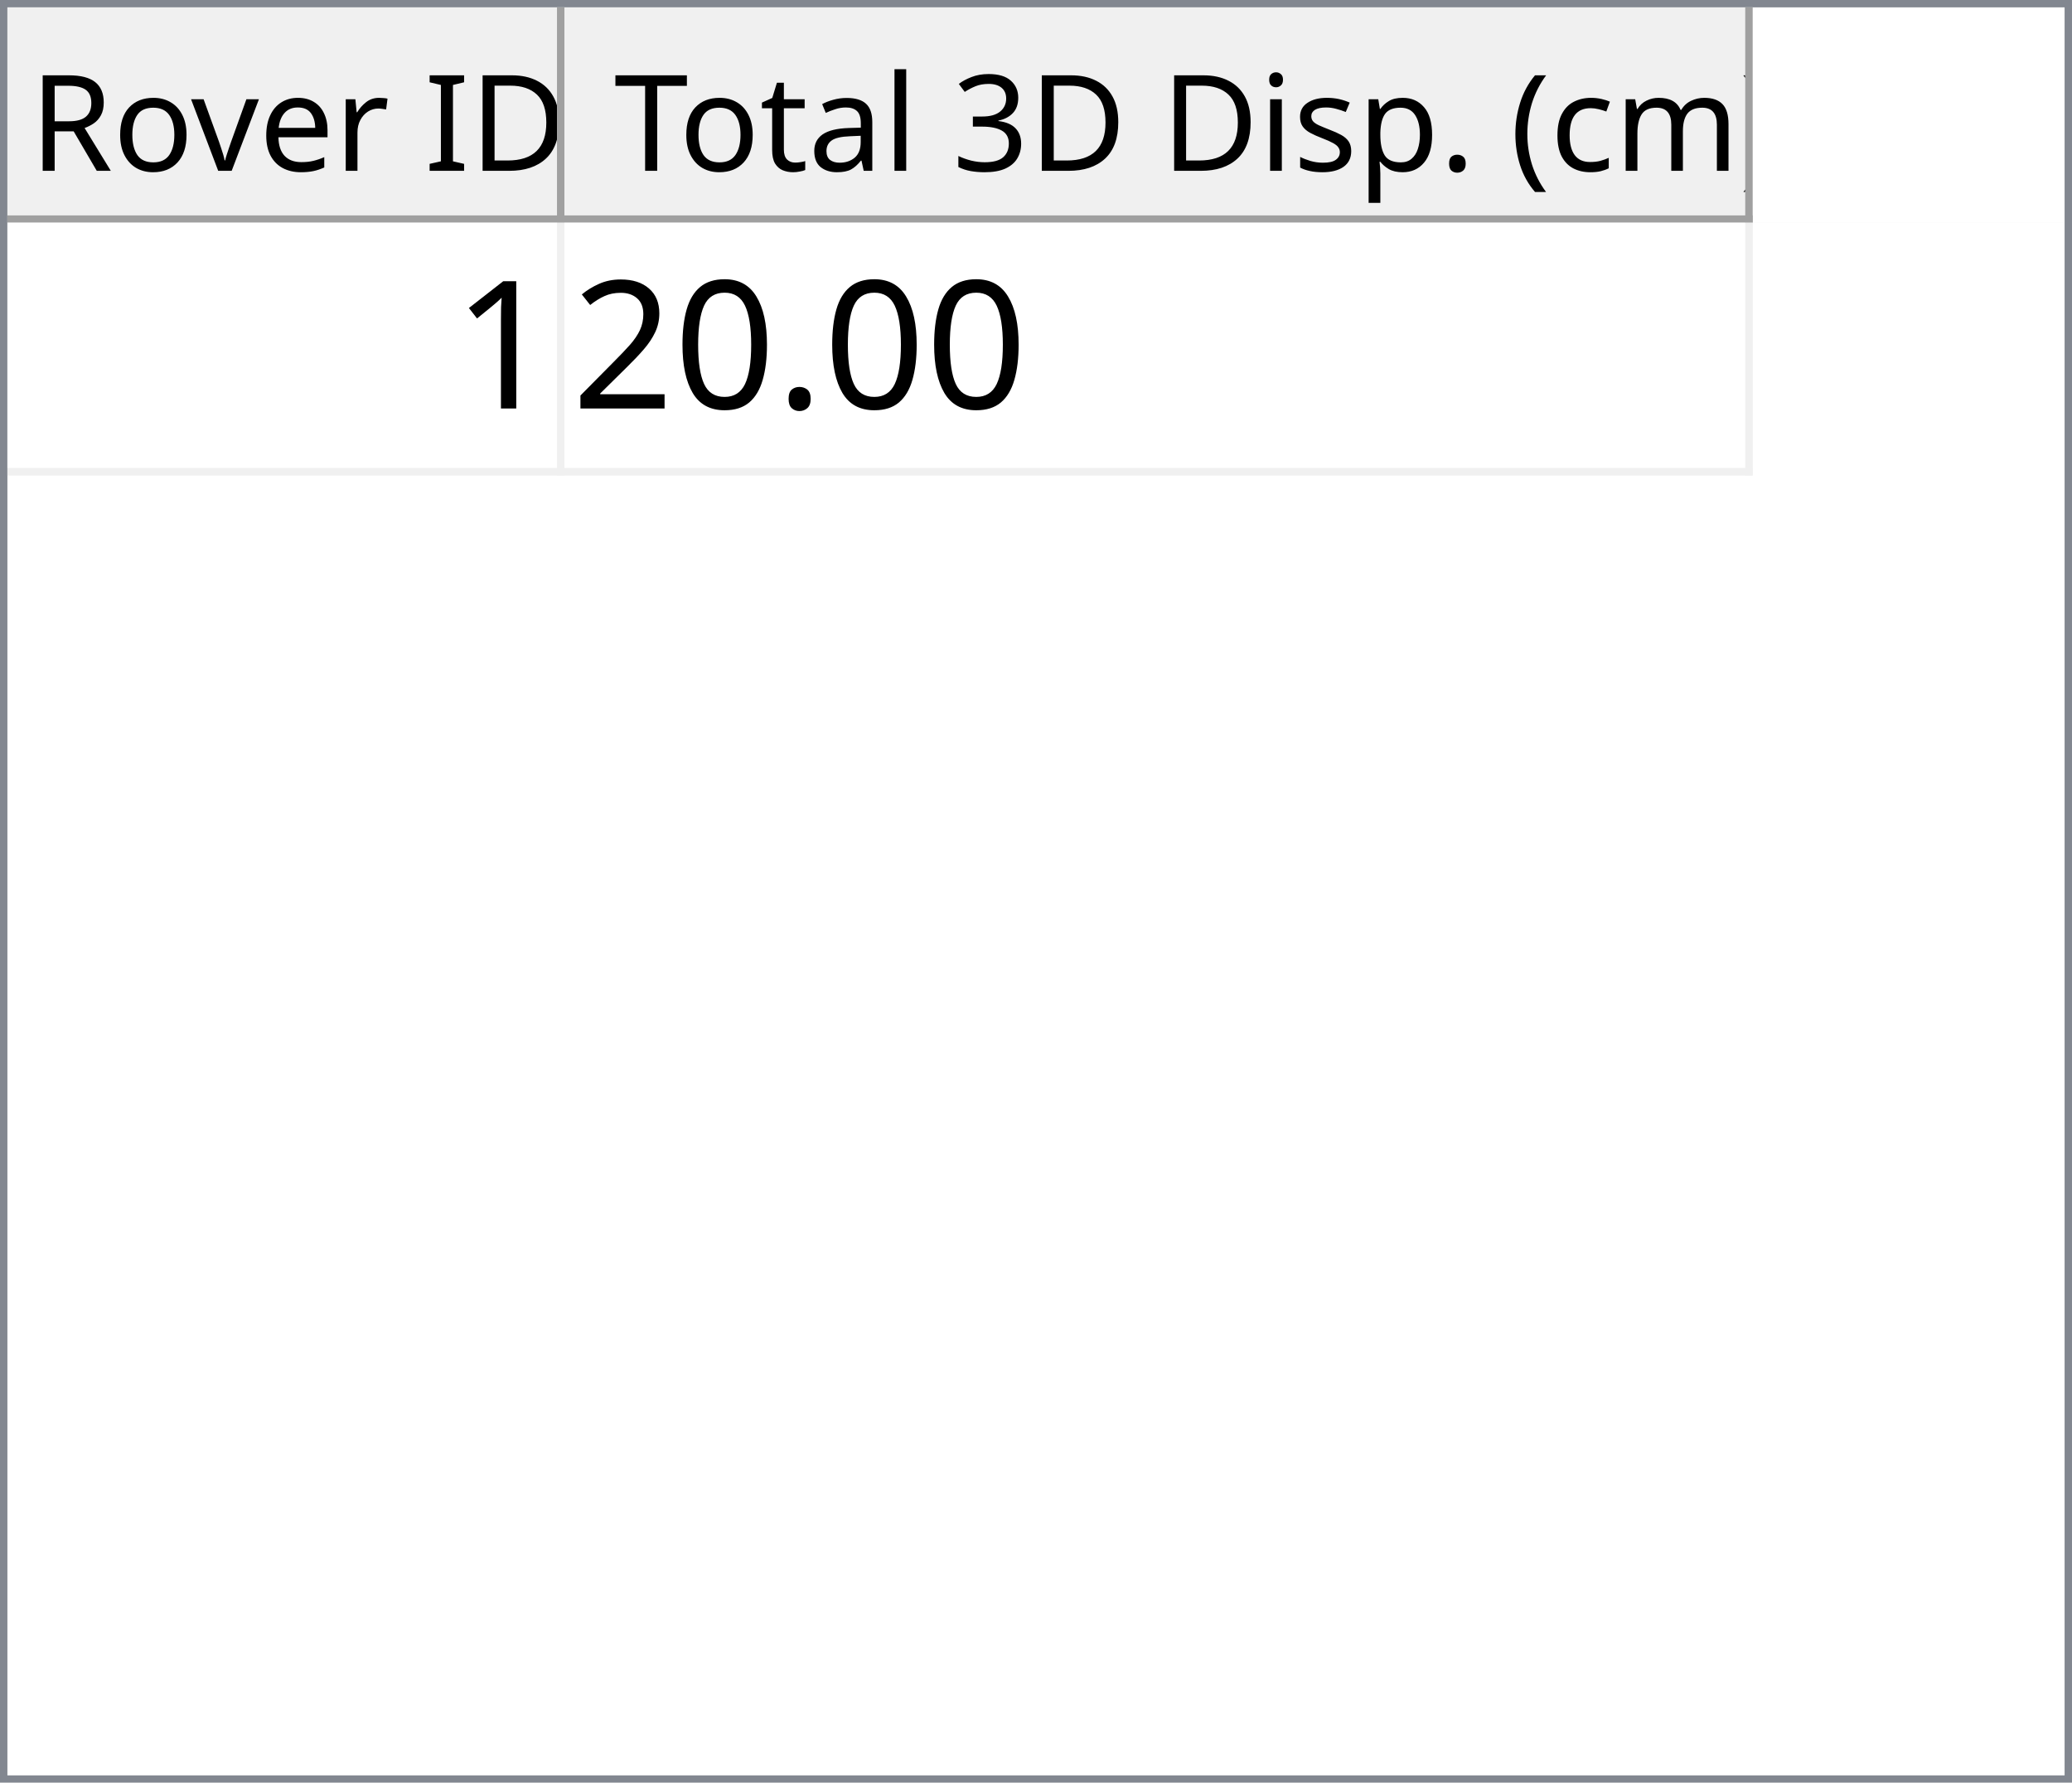
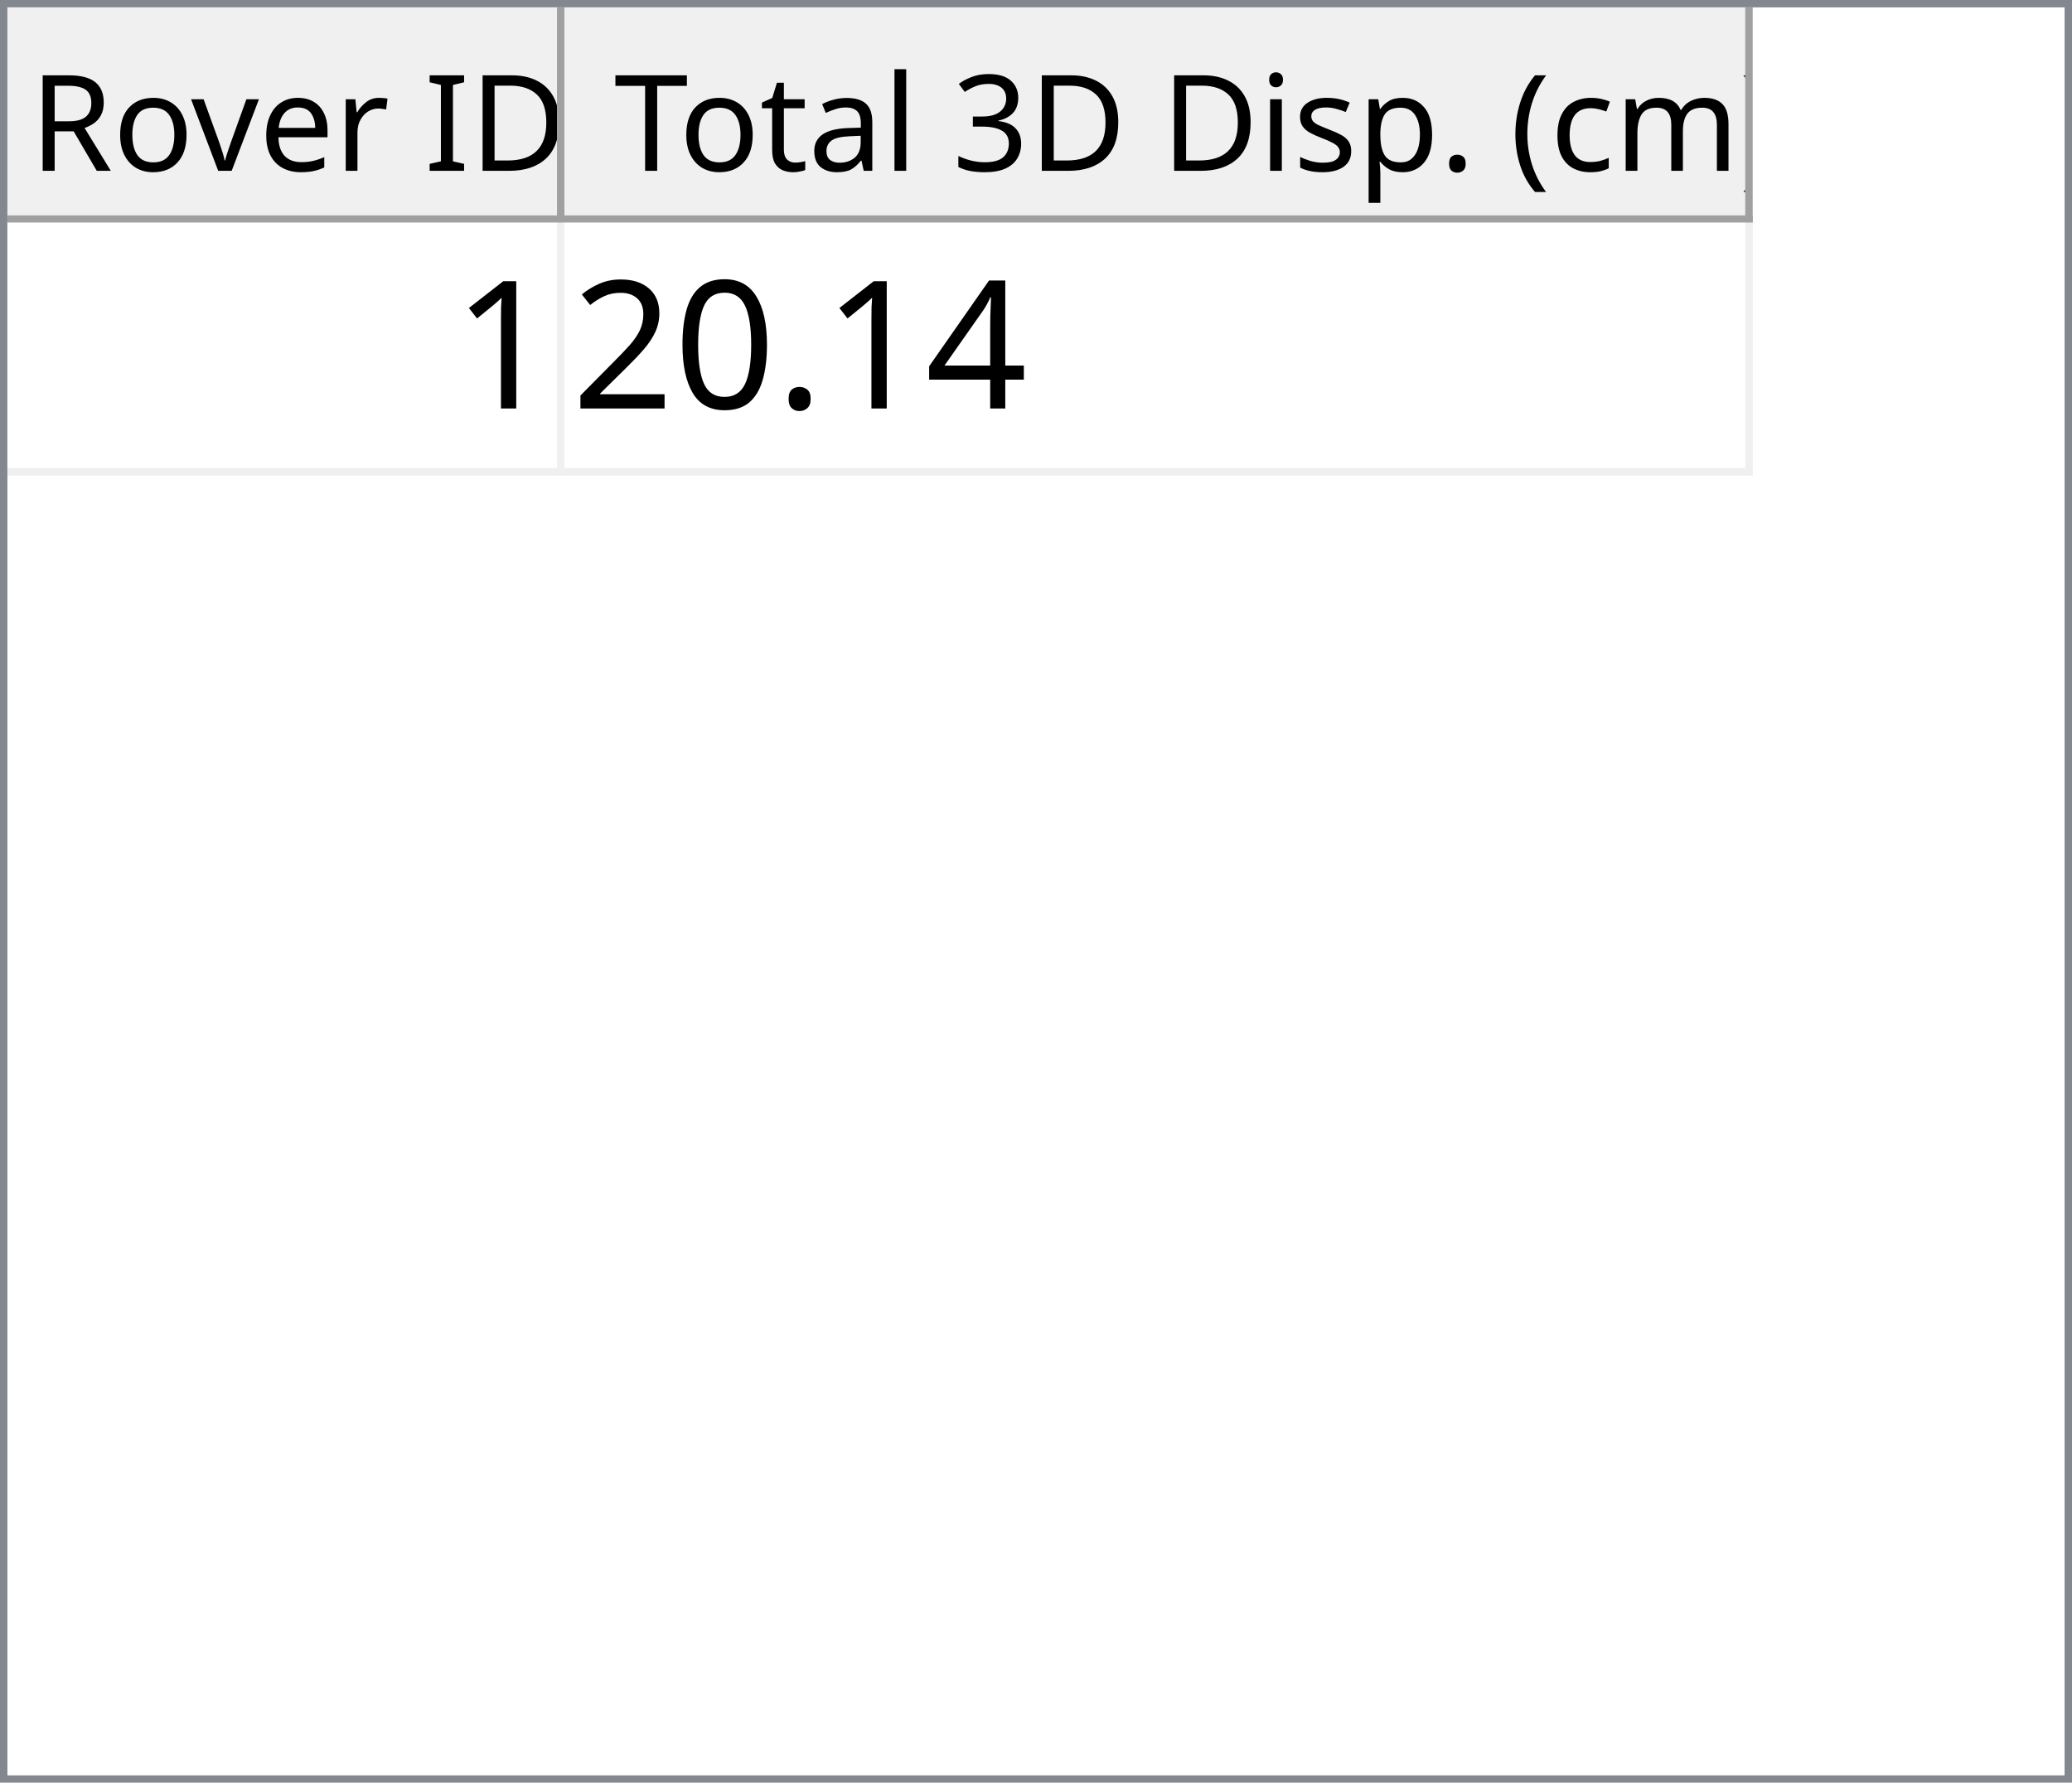
<svg xmlns="http://www.w3.org/2000/svg" style="fill-opacity:1; color-rendering:auto; color-interpolation:auto; text-rendering:auto; stroke:black; stroke-linecap:square; stroke-miterlimit:10; shape-rendering:auto; stroke-opacity:1; fill:black; stroke-dasharray:none; font-weight:normal; stroke-width:1; font-family:'Dialog'; font-style:normal; stroke-linejoin:miter; font-size:12px; stroke-dashoffset:0; image-rendering:auto;" width="279" height="240">
  <defs id="genericDefs" />
  <g>
    <defs id="defs1">
      <clipPath clipPathUnits="userSpaceOnUse" id="clipPath1">
        <path d="M0 0 L279 0 L279 240 L0 240 L0 0 Z" />
      </clipPath>
      <clipPath clipPathUnits="userSpaceOnUse" id="clipPath2">
        <path d="M0 0 L0 240 L279 240 L279 0 Z" />
      </clipPath>
      <clipPath clipPathUnits="userSpaceOnUse" id="clipPath3">
        <path d="M0 0 L0 29 L277 29 L277 0 Z" />
      </clipPath>
      <clipPath clipPathUnits="userSpaceOnUse" id="clipPath4">
        <path d="M0 0 L0 29 L75 29 L75 0 Z" />
      </clipPath>
      <clipPath clipPathUnits="userSpaceOnUse" id="clipPath5">
        <path d="M1 1 L1 28 L74 28 L74 1 Z" />
      </clipPath>
      <clipPath clipPathUnits="userSpaceOnUse" id="clipPath6">
        <path d="M0 0 L0 27 L73 27 L73 0 Z" />
      </clipPath>
      <clipPath clipPathUnits="userSpaceOnUse" id="clipPath7">
        <path d="M-0.5 -0.5 L-0.5 28.5 L74.5 28.5 L74.5 -0.5 Z" />
      </clipPath>
      <clipPath clipPathUnits="userSpaceOnUse" id="clipPath8">
        <path d="M0 0 L0 29 L160 29 L160 0 Z" />
      </clipPath>
      <clipPath clipPathUnits="userSpaceOnUse" id="clipPath9">
        <path d="M1 1 L1 28 L159 28 L159 1 Z" />
      </clipPath>
      <clipPath clipPathUnits="userSpaceOnUse" id="clipPath10">
        <path d="M0 0 L0 27 L158 27 L158 0 Z" />
      </clipPath>
      <clipPath clipPathUnits="userSpaceOnUse" id="clipPath11">
        <path d="M-0.5 -0.5 L-0.5 28.5 L159.5 28.5 L159.5 -0.5 Z" />
      </clipPath>
      <clipPath clipPathUnits="userSpaceOnUse" id="clipPath12">
        <path d="M0 0 L0 209 L277 209 L277 0 Z" />
      </clipPath>
      <clipPath clipPathUnits="userSpaceOnUse" id="clipPath13">
        <path d="M0 0 L0 34 L235 34 L235 0 Z" />
      </clipPath>
      <clipPath clipPathUnits="userSpaceOnUse" id="clipPath14">
        <path d="M-0.5 -0.5 L-0.5 33.5 L234.5 33.5 L234.5 -0.5 Z" />
      </clipPath>
      <clipPath clipPathUnits="userSpaceOnUse" id="clipPath15">
        <path d="M0 0 L0 33 L74 33 L74 0 Z" />
      </clipPath>
      <clipPath clipPathUnits="userSpaceOnUse" id="clipPath16">
        <path d="M0 0 L0 33 L159 33 L159 0 Z" />
      </clipPath>
      <font horiz-adv-x="64.551" id="font1">
        <font-face ascent="107.91" descent="25.098" units-per-em="100" style="font-style:normal; font-family:Segoe UI; font-weight:normal;" />
        <missing-glyph horiz-adv-x="64.551" d="M8.109 0 L8.109 68.266 L56.453 68.266 L56.453 0 L8.109 0 ZM15.328 7.234 L49.219 7.234 L49.219 61.031 L15.328 61.031 L15.328 7.234 Z" />
        <glyph unicode="D" horiz-adv-x="70.117" d="M9.188 0 L9.188 70.016 L28.516 70.016 Q65.531 70.016 65.531 35.891 Q65.531 19.672 55.25 9.836 Q44.969 0 27.734 0 L9.188 0 ZM17.391 62.594 L17.391 7.422 L27.828 7.422 Q41.609 7.422 49.273 14.797 Q56.938 22.172 56.938 35.688 Q56.938 62.594 28.328 62.594 L17.391 62.594 Z" />
        <glyph unicode="I" horiz-adv-x="26.611" d="M17.391 0 L9.188 0 L9.188 70.016 L17.391 70.016 L17.391 0 Z" />
        <glyph unicode=" " horiz-adv-x="27.393" d="" />
        <glyph unicode="r" horiz-adv-x="34.766" d="M34.188 41.891 Q32.078 43.5 28.125 43.5 Q23 43.5 19.555 38.672 Q16.109 33.844 16.109 25.484 L16.109 0 L8.109 0 L8.109 50 L16.109 50 L16.109 39.703 L16.312 39.703 Q18.016 44.969 21.531 47.922 Q25.047 50.875 29.391 50.875 Q32.516 50.875 34.188 50.203 L34.188 41.891 Z" />
        <glyph unicode="e" horiz-adv-x="52.295" d="M48.297 23 L12.984 23 Q13.188 14.656 17.484 10.109 Q21.781 5.562 29.297 5.562 Q37.75 5.562 44.828 11.141 L44.828 3.609 Q38.234 -1.172 27.391 -1.172 Q16.797 -1.172 10.742 5.641 Q4.688 12.453 4.688 24.812 Q4.688 36.469 11.305 43.82 Q17.922 51.172 27.734 51.172 Q37.547 51.172 42.922 44.828 Q48.297 38.484 48.297 27.203 L48.297 23 ZM40.094 29.781 Q40.047 36.719 36.75 40.578 Q33.453 44.438 27.594 44.438 Q21.922 44.438 17.969 40.383 Q14.016 36.328 13.094 29.781 L40.094 29.781 Z" />
        <glyph unicode="v" horiz-adv-x="47.9" d="M47.406 50 L27.484 0 L19.625 0 L0.688 50 L9.469 50 L22.172 13.672 Q23.578 9.672 23.922 6.688 L24.125 6.688 Q24.609 10.453 25.688 13.484 L38.969 50 L47.406 50 Z" />
        <glyph unicode="o" horiz-adv-x="58.594" d="M29 -1.172 Q17.922 -1.172 11.305 5.836 Q4.688 12.844 4.688 24.422 Q4.688 37.016 11.57 44.094 Q18.453 51.172 30.172 51.172 Q41.359 51.172 47.633 44.289 Q53.906 37.406 53.906 25.203 Q53.906 13.234 47.141 6.031 Q40.375 -1.172 29 -1.172 ZM29.594 44.438 Q21.875 44.438 17.383 39.188 Q12.891 33.938 12.891 24.703 Q12.891 15.828 17.43 10.695 Q21.969 5.562 29.594 5.562 Q37.359 5.562 41.531 10.594 Q45.703 15.625 45.703 24.906 Q45.703 34.281 41.531 39.359 Q37.359 44.438 29.594 44.438 Z" />
        <glyph unicode="R" horiz-adv-x="59.814" d="M59.375 0 L49.609 0 L37.891 19.625 Q36.281 22.359 34.766 24.289 Q33.25 26.219 31.664 27.438 Q30.078 28.656 28.25 29.219 Q26.422 29.781 24.125 29.781 L17.391 29.781 L17.391 0 L9.188 0 L9.188 70.016 L30.078 70.016 Q34.672 70.016 38.555 68.867 Q42.438 67.719 45.289 65.375 Q48.141 63.031 49.758 59.547 Q51.375 56.062 51.375 51.375 Q51.375 47.703 50.273 44.656 Q49.172 41.609 47.148 39.211 Q45.125 36.812 42.266 35.133 Q39.406 33.453 35.844 32.516 L35.844 32.328 Q37.594 31.547 38.891 30.547 Q40.188 29.547 41.359 28.18 Q42.531 26.812 43.68 25.078 Q44.828 23.344 46.234 21.047 L59.375 0 ZM17.391 62.594 L17.391 37.203 L28.516 37.203 Q31.594 37.203 34.203 38.133 Q36.812 39.062 38.719 40.797 Q40.625 42.531 41.703 45.047 Q42.781 47.562 42.781 50.688 Q42.781 56.297 39.141 59.445 Q35.5 62.594 28.609 62.594 L17.391 62.594 Z" />
        <glyph unicode=")" horiz-adv-x="30.176" d="M8.297 -15.922 L1.172 -15.922 Q16.406 2.344 16.406 26.812 Q16.406 51.469 1.078 70.016 L8.297 70.016 Q23.531 52.156 23.531 26.703 Q23.531 1.375 8.297 -15.922 Z" />
        <glyph unicode="m" horiz-adv-x="86.133" d="M79.109 0 L71.094 0 L71.094 28.719 Q71.094 37.016 68.531 40.727 Q65.969 44.438 59.906 44.438 Q54.781 44.438 51.195 39.75 Q47.609 35.062 47.609 28.516 L47.609 0 L39.594 0 L39.594 29.688 Q39.594 44.438 28.219 44.438 Q22.953 44.438 19.531 40.016 Q16.109 35.594 16.109 28.516 L16.109 0 L8.109 0 L8.109 50 L16.109 50 L16.109 42.094 L16.312 42.094 Q21.625 51.172 31.844 51.172 Q36.969 51.172 40.773 48.312 Q44.578 45.453 46 40.828 Q51.562 51.172 62.594 51.172 Q79.109 51.172 79.109 30.812 L79.109 0 Z" />
        <glyph unicode="c" horiz-adv-x="46.191" d="M42.188 2.297 Q36.422 -1.172 28.516 -1.172 Q17.828 -1.172 11.258 5.789 Q4.688 12.75 4.688 23.828 Q4.688 36.188 11.766 43.68 Q18.844 51.172 30.672 51.172 Q37.25 51.172 42.281 48.734 L42.281 40.531 Q36.719 44.438 30.375 44.438 Q22.703 44.438 17.797 38.945 Q12.891 33.453 12.891 24.516 Q12.891 15.719 17.508 10.641 Q22.125 5.562 29.891 5.562 Q36.422 5.562 42.188 9.906 L42.188 2.297 Z" />
        <glyph unicode="(" horiz-adv-x="30.176" d="M29.109 -15.922 L21.969 -15.922 Q6.844 1.375 6.844 26.703 Q6.844 52.156 21.969 70.016 L29.203 70.016 Q13.875 51.469 13.875 26.812 Q13.875 2.344 29.109 -15.922 Z" />
        <glyph unicode="." horiz-adv-x="21.68" d="M10.891 -1.078 Q8.641 -1.078 7.055 0.539 Q5.469 2.156 5.469 4.391 Q5.469 6.641 7.055 8.273 Q8.641 9.906 10.891 9.906 Q13.188 9.906 14.797 8.273 Q16.406 6.641 16.406 4.391 Q16.406 2.156 14.797 0.539 Q13.188 -1.078 10.891 -1.078 Z" />
        <glyph unicode="p" horiz-adv-x="58.789" d="M16.312 7.234 L16.109 7.234 L16.109 -23 L8.109 -23 L8.109 50 L16.109 50 L16.109 41.219 L16.312 41.219 Q22.219 51.172 33.594 51.172 Q43.266 51.172 48.688 44.461 Q54.109 37.75 54.109 26.469 Q54.109 13.922 48 6.375 Q41.891 -1.172 31.297 -1.172 Q21.578 -1.172 16.312 7.234 ZM16.109 27.391 L16.109 20.406 Q16.109 14.203 20.141 9.883 Q24.172 5.562 30.375 5.562 Q37.641 5.562 41.773 11.133 Q45.906 16.703 45.906 26.609 Q45.906 34.969 42.047 39.703 Q38.188 44.438 31.594 44.438 Q24.609 44.438 20.359 39.578 Q16.109 34.719 16.109 27.391 Z" />
        <glyph unicode="s" horiz-adv-x="42.432" d="M5.078 1.812 L5.078 10.406 Q11.625 5.562 19.484 5.562 Q30.031 5.562 30.031 12.594 Q30.031 14.594 29.125 15.992 Q28.219 17.391 26.68 18.461 Q25.141 19.531 23.07 20.383 Q21 21.234 18.609 22.172 Q15.281 23.484 12.766 24.828 Q10.25 26.172 8.57 27.859 Q6.891 29.547 6.031 31.695 Q5.172 33.844 5.172 36.719 Q5.172 40.234 6.789 42.945 Q8.406 45.656 11.086 47.484 Q13.766 49.312 17.211 50.242 Q20.656 51.172 24.312 51.172 Q30.812 51.172 35.938 48.922 L35.938 40.828 Q30.422 44.438 23.25 44.438 Q21 44.438 19.195 43.922 Q17.391 43.406 16.094 42.477 Q14.797 41.547 14.086 40.258 Q13.375 38.969 13.375 37.406 Q13.375 35.453 14.086 34.133 Q14.797 32.812 16.164 31.789 Q17.531 30.766 19.484 29.938 Q21.438 29.109 23.922 28.125 Q27.25 26.859 29.883 25.516 Q32.516 24.172 34.375 22.484 Q36.234 20.797 37.234 18.602 Q38.234 16.406 38.234 13.375 Q38.234 9.672 36.602 6.938 Q34.969 4.203 32.234 2.398 Q29.5 0.594 25.93 -0.289 Q22.359 -1.172 18.453 -1.172 Q10.75 -1.172 5.078 1.812 Z" />
        <glyph unicode="i" horiz-adv-x="24.219" d="M12.203 62.703 Q10.062 62.703 8.547 64.164 Q7.031 65.625 7.031 67.875 Q7.031 70.125 8.547 71.609 Q10.062 73.094 12.203 73.094 Q14.406 73.094 15.945 71.609 Q17.484 70.125 17.484 67.875 Q17.484 65.719 15.945 64.211 Q14.406 62.703 12.203 62.703 ZM16.109 0 L8.109 0 L8.109 50 L16.109 50 L16.109 0 Z" />
        <glyph unicode="3" horiz-adv-x="53.906" d="M46.531 19.828 Q46.531 15.094 44.75 11.211 Q42.969 7.328 39.719 4.57 Q36.469 1.812 31.93 0.297 Q27.391 -1.219 21.922 -1.219 Q11.922 -1.219 6 2.594 L6 11.188 Q13.094 5.609 22.219 5.609 Q25.875 5.609 28.828 6.539 Q31.781 7.469 33.906 9.227 Q36.031 10.984 37.18 13.477 Q38.328 15.969 38.328 19.094 Q38.328 32.812 18.797 32.812 L12.984 32.812 L12.984 39.594 L18.5 39.594 Q35.797 39.594 35.797 52.484 Q35.797 64.406 22.609 64.406 Q15.188 64.406 8.688 59.422 L8.688 67.188 Q15.375 71.188 24.609 71.188 Q29 71.188 32.57 69.969 Q36.141 68.75 38.68 66.555 Q41.219 64.359 42.609 61.281 Q44 58.203 44 54.5 Q44 40.672 30.031 36.719 L30.031 36.531 Q33.594 36.141 36.625 34.797 Q39.656 33.453 41.852 31.305 Q44.047 29.156 45.289 26.25 Q46.531 23.344 46.531 19.828 Z" />
        <glyph unicode="l" horiz-adv-x="24.219" d="M16.109 0 L8.109 0 L8.109 74.031 L16.109 74.031 L16.109 0 Z" />
        <glyph unicode="a" horiz-adv-x="50.879" d="M43.891 0 L35.891 0 L35.891 7.812 L35.688 7.812 Q30.469 -1.172 20.312 -1.172 Q12.844 -1.172 8.617 2.781 Q4.391 6.734 4.391 13.281 Q4.391 27.297 20.906 29.594 L35.891 31.688 Q35.891 44.438 25.594 44.438 Q16.547 44.438 9.281 38.281 L9.281 46.484 Q16.656 51.172 26.266 51.172 Q43.891 51.172 43.891 32.516 L43.891 0 ZM35.891 25.297 L23.828 23.641 Q18.266 22.859 15.43 20.875 Q12.594 18.891 12.594 13.875 Q12.594 10.203 15.211 7.883 Q17.828 5.562 22.172 5.562 Q28.125 5.562 32.008 9.742 Q35.891 13.922 35.891 20.312 L35.891 25.297 Z" />
        <glyph unicode="t" horiz-adv-x="33.887" d="M31.297 0.484 Q28.469 -1.078 23.828 -1.078 Q10.688 -1.078 10.688 13.578 L10.688 43.172 L2.094 43.172 L2.094 50 L10.688 50 L10.688 62.203 L18.703 64.797 L18.703 50 L31.297 50 L31.297 43.172 L18.703 43.172 L18.703 14.984 Q18.703 9.969 20.414 7.82 Q22.125 5.672 26.078 5.672 Q29.109 5.672 31.297 7.328 L31.297 0.484 Z" />
        <glyph unicode="T" horiz-adv-x="52.393" d="M50.594 62.594 L30.375 62.594 L30.375 0 L22.172 0 L22.172 62.594 L2 62.594 L2 70.016 L50.594 70.016 L50.594 62.594 Z" />
      </font>
      <font horiz-adv-x="75.0" id="font2">
        <font-face ascent="100.537" descent="21.973" units-per-em="100" style="font-style:normal; font-family:sans-serif; font-weight:normal;" />
        <missing-glyph horiz-adv-x="75.0" d="M12.5 0 L12.5 62.5 L62.5 62.5 L62.5 0 L12.5 0 ZM14.062 1.562 L60.938 1.562 L60.938 60.938 L14.062 60.938 L14.062 1.562 Z" />
        <glyph unicode="1" horiz-adv-x="55.615" d="M37.25 0 L28.469 0 L28.469 56 Q25.297 52.984 20.141 49.953 Q14.984 46.922 10.891 45.406 L10.891 53.906 Q18.266 57.375 23.781 62.305 Q29.297 67.234 31.594 71.875 L37.25 71.875 L37.25 0 Z" />
+         <glyph unicode="4" horiz-adv-x="55.615" d="M32.328 0 L32.328 17.141 L1.266 17.141 L1.266 25.203 L33.938 71.578 L41.109 71.578 L41.109 25.203 L50.781 25.203 L50.781 17.141 L41.109 17.141 L41.109 0 L32.328 0 ZM32.328 25.203 L32.328 57.469 L9.906 25.203 L32.328 25.203 Z" />
        <glyph unicode="." horiz-adv-x="27.783" d="M9.078 0 L9.078 10.016 L19.094 10.016 L19.094 0 L9.078 0 Z" />
        <glyph unicode="0" horiz-adv-x="55.615" d="M4.156 35.297 Q4.156 48 6.766 55.742 Q9.375 63.484 14.523 67.68 Q19.672 71.875 27.484 71.875 Q33.25 71.875 37.594 69.555 Q41.938 67.234 44.773 62.867 Q47.609 58.5 49.219 52.227 Q50.828 45.953 50.828 35.297 Q50.828 22.703 48.242 14.969 Q45.656 7.234 40.508 3.008 Q35.359 -1.219 27.484 -1.219 Q17.141 -1.219 11.234 6.203 Q4.156 15.141 4.156 35.297 ZM13.188 35.297 Q13.188 17.672 17.312 11.836 Q21.438 6 27.484 6 Q33.547 6 37.672 11.859 Q41.797 17.719 41.797 35.297 Q41.797 52.984 37.672 58.789 Q33.547 64.594 27.391 64.594 Q21.344 64.594 17.719 59.469 Q13.188 52.938 13.188 35.297 Z" />
        <glyph unicode="2" horiz-adv-x="55.615" d="M50.344 8.453 L50.344 0 L3.031 0 Q2.938 3.172 4.047 6.109 Q5.859 10.938 9.836 15.625 Q13.812 20.312 21.344 26.469 Q33.016 36.031 37.117 41.625 Q41.219 47.219 41.219 52.203 Q41.219 57.422 37.477 61.008 Q33.734 64.594 27.734 64.594 Q21.391 64.594 17.578 60.789 Q13.766 56.984 13.719 50.25 L4.688 51.172 Q5.609 61.281 11.664 66.578 Q17.719 71.875 27.938 71.875 Q38.234 71.875 44.242 66.164 Q50.25 60.453 50.25 52 Q50.25 47.703 48.492 43.555 Q46.734 39.406 42.656 34.812 Q38.578 30.219 29.109 22.219 Q21.188 15.578 18.945 13.211 Q16.703 10.844 15.234 8.453 L50.344 8.453 Z" />
      </font>
    </defs>
    <g style="fill:white; stroke:white;">
      <rect x="0" y="0" width="279" style="clip-path:url(#clipPath1); stroke:none;" height="240" />
    </g>
    <g style="fill:white; text-rendering:optimizeSpeed; color-rendering:optimizeSpeed; image-rendering:optimizeSpeed; shape-rendering:crispEdges; stroke:white; color-interpolation:sRGB;">
      <rect x="0" width="279" height="240" y="0" style="stroke:none;" />
      <path style="stroke:none;" d="M0 240 L279 240 L279 0 L0 0 Z" />
    </g>
    <g style="fill:rgb(240,240,240); font-size:18px; font-family:'Segoe UI'; stroke:rgb(240,240,240);">
      <rect x="0" y="0" width="279" style="clip-path:url(#clipPath2); stroke:none;" height="240" />
    </g>
    <g style="fill:rgb(130,135,144); font-size:18px; font-family:'Segoe UI'; stroke:rgb(130,135,144);">
      <path d="M0 0 L279 0 L279 240 L0 240 L0 0 ZM1 1 L278 1 L278 239 L1 239 L1 1 Z" style="fill-rule:evenodd; clip-path:url(#clipPath2); stroke:none;" />
    </g>
    <g style="fill:white; font-size:18px; font-family:'Segoe UI'; stroke:white;" transform="translate(1,1)">
      <rect x="0" y="0" width="277" style="clip-path:url(#clipPath3); stroke:none;" height="29" />
    </g>
    <g style="fill:rgb(240,240,240); font-size:18px; font-family:'Segoe UI'; stroke:rgb(240,240,240);" transform="translate(1,1)">
      <rect x="0" y="0" width="75" style="clip-path:url(#clipPath4); stroke:none;" height="29" />
    </g>
    <g style="font-family:'Segoe UI'; font-size:18px;" transform="translate(2,2)">
      <text x="2" xml:space="preserve" y="21" style="clip-path:url(#clipPath6); stroke:none;">Rover ID</text>
    </g>
    <g transform="translate(1.5,1.5)" style="fill:rgb(160,160,160); font-size:18px; font-family:'Segoe UI'; stroke:rgb(160,160,160); stroke-linejoin:bevel;">
      <line x1="74" x2="74" y1="0" style="fill:none; clip-path:url(#clipPath7);" y2="28" />
    </g>
    <g transform="matrix(1,0,0,1,1,1) translate(0.5,0.5)" style="fill:rgb(160,160,160); font-size:18px; font-family:'Segoe UI'; stroke:rgb(160,160,160); stroke-linejoin:bevel;">
      <line x1="0" x2="74" y1="28" style="fill:none; clip-path:url(#clipPath7);" y2="28" />
    </g>
    <g style="fill:rgb(240,240,240); font-size:18px; font-family:'Segoe UI'; stroke:rgb(240,240,240);" transform="translate(76,1)">
      <rect x="0" y="0" width="160" style="clip-path:url(#clipPath8); stroke:none;" height="29" />
    </g>
    <g style="font-family:'Segoe UI'; font-size:18px;" transform="translate(77,2)">
      <text x="1" xml:space="preserve" y="21" style="clip-path:url(#clipPath10); stroke:none;"> Total 3D Disp. (cm)</text>
    </g>
    <g transform="translate(76.5,1.5)" style="fill:rgb(160,160,160); font-size:18px; font-family:'Segoe UI'; stroke:rgb(160,160,160); stroke-linejoin:bevel;">
      <line x1="159" x2="159" y1="0" style="fill:none; clip-path:url(#clipPath11);" y2="28" />
    </g>
    <g transform="matrix(1,0,0,1,76,1) translate(0.5,0.5)" style="fill:rgb(160,160,160); font-size:18px; font-family:'Segoe UI'; stroke:rgb(160,160,160); stroke-linejoin:bevel;">
      <line x1="0" x2="159" y1="28" style="fill:none; clip-path:url(#clipPath11);" y2="28" />
    </g>
    <g style="fill:white; font-size:18px; font-family:'Segoe UI'; stroke:white;" transform="translate(1,30)">
      <rect x="0" y="0" width="277" style="clip-path:url(#clipPath12); stroke:none;" height="209" />
    </g>
    <g style="fill:rgb(240,240,240); font-size:24px; font-family:sans-serif; stroke:rgb(240,240,240);" transform="translate(1,30)">
      <rect x="0" y="0" width="235" style="clip-path:url(#clipPath13); stroke:none;" height="34" />
      <line transform="translate(0.5,0.5)" x1="0" x2="234" y1="33" style="clip-path:url(#clipPath14); fill:none; stroke-linejoin:bevel;" y2="33" />
    </g>
    <g transform="matrix(1,0,0,1,1,30) translate(0.5,0.5)" style="fill:rgb(240,240,240); font-size:24px; font-family:sans-serif; stroke:rgb(240,240,240); stroke-linejoin:bevel;">
      <line x1="74" x2="74" y1="0" style="fill:none; clip-path:url(#clipPath14);" y2="33" />
    </g>
    <g transform="matrix(1,0,0,1,1,30) translate(0.5,0.5)" style="fill:rgb(240,240,240); font-size:24px; font-family:sans-serif; stroke:rgb(240,240,240); stroke-linejoin:bevel;">
      <line x1="234" x2="234" y1="0" style="fill:none; clip-path:url(#clipPath14);" y2="33" />
    </g>
    <g style="fill:white; font-size:24px; font-family:sans-serif; stroke:white;" transform="matrix(1,0,0,1,1,30)">
      <rect x="0" y="0" width="74" style="clip-path:url(#clipPath15); stroke:none;" height="33" />
      <text x="60" y="25" style="fill:black; clip-path:url(#clipPath15); stroke:none;" xml:space="preserve">1</text>
    </g>
    <g style="fill:white; font-size:24px; font-family:sans-serif; stroke:white;" transform="matrix(1,0,0,1,1,30) translate(75,0)">
      <rect x="0" y="0" width="159" style="clip-path:url(#clipPath16); stroke:none;" height="33" />
-       <text x="1" y="25" style="fill:black; clip-path:url(#clipPath16); stroke:none;" xml:space="preserve">20.00</text>
+       <text x="1" y="25" style="fill:black; clip-path:url(#clipPath16); stroke:none;" xml:space="preserve">20.14</text>
    </g>
  </g>
</svg>
